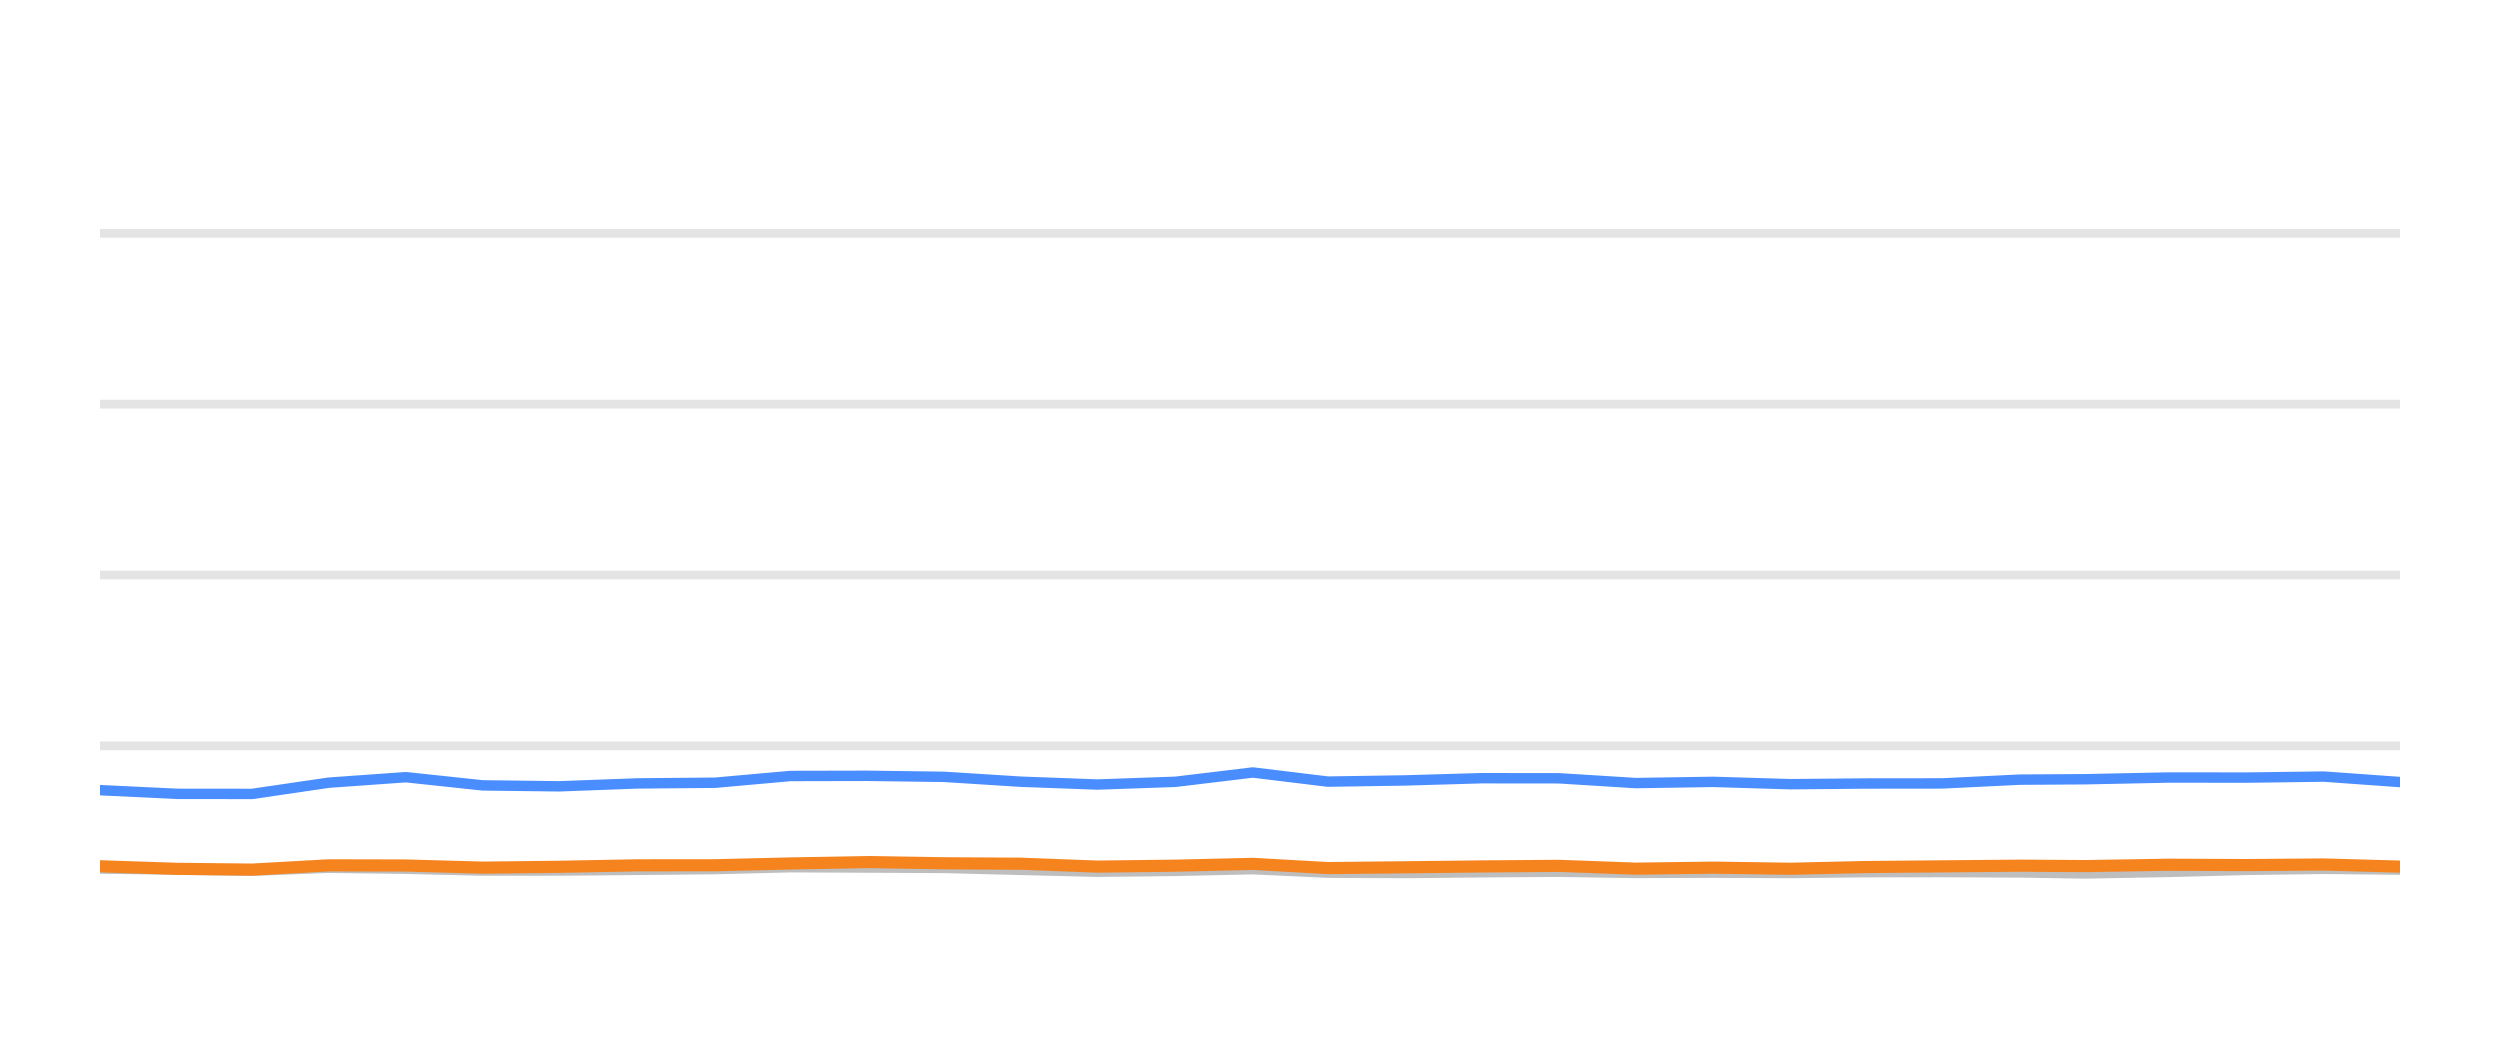
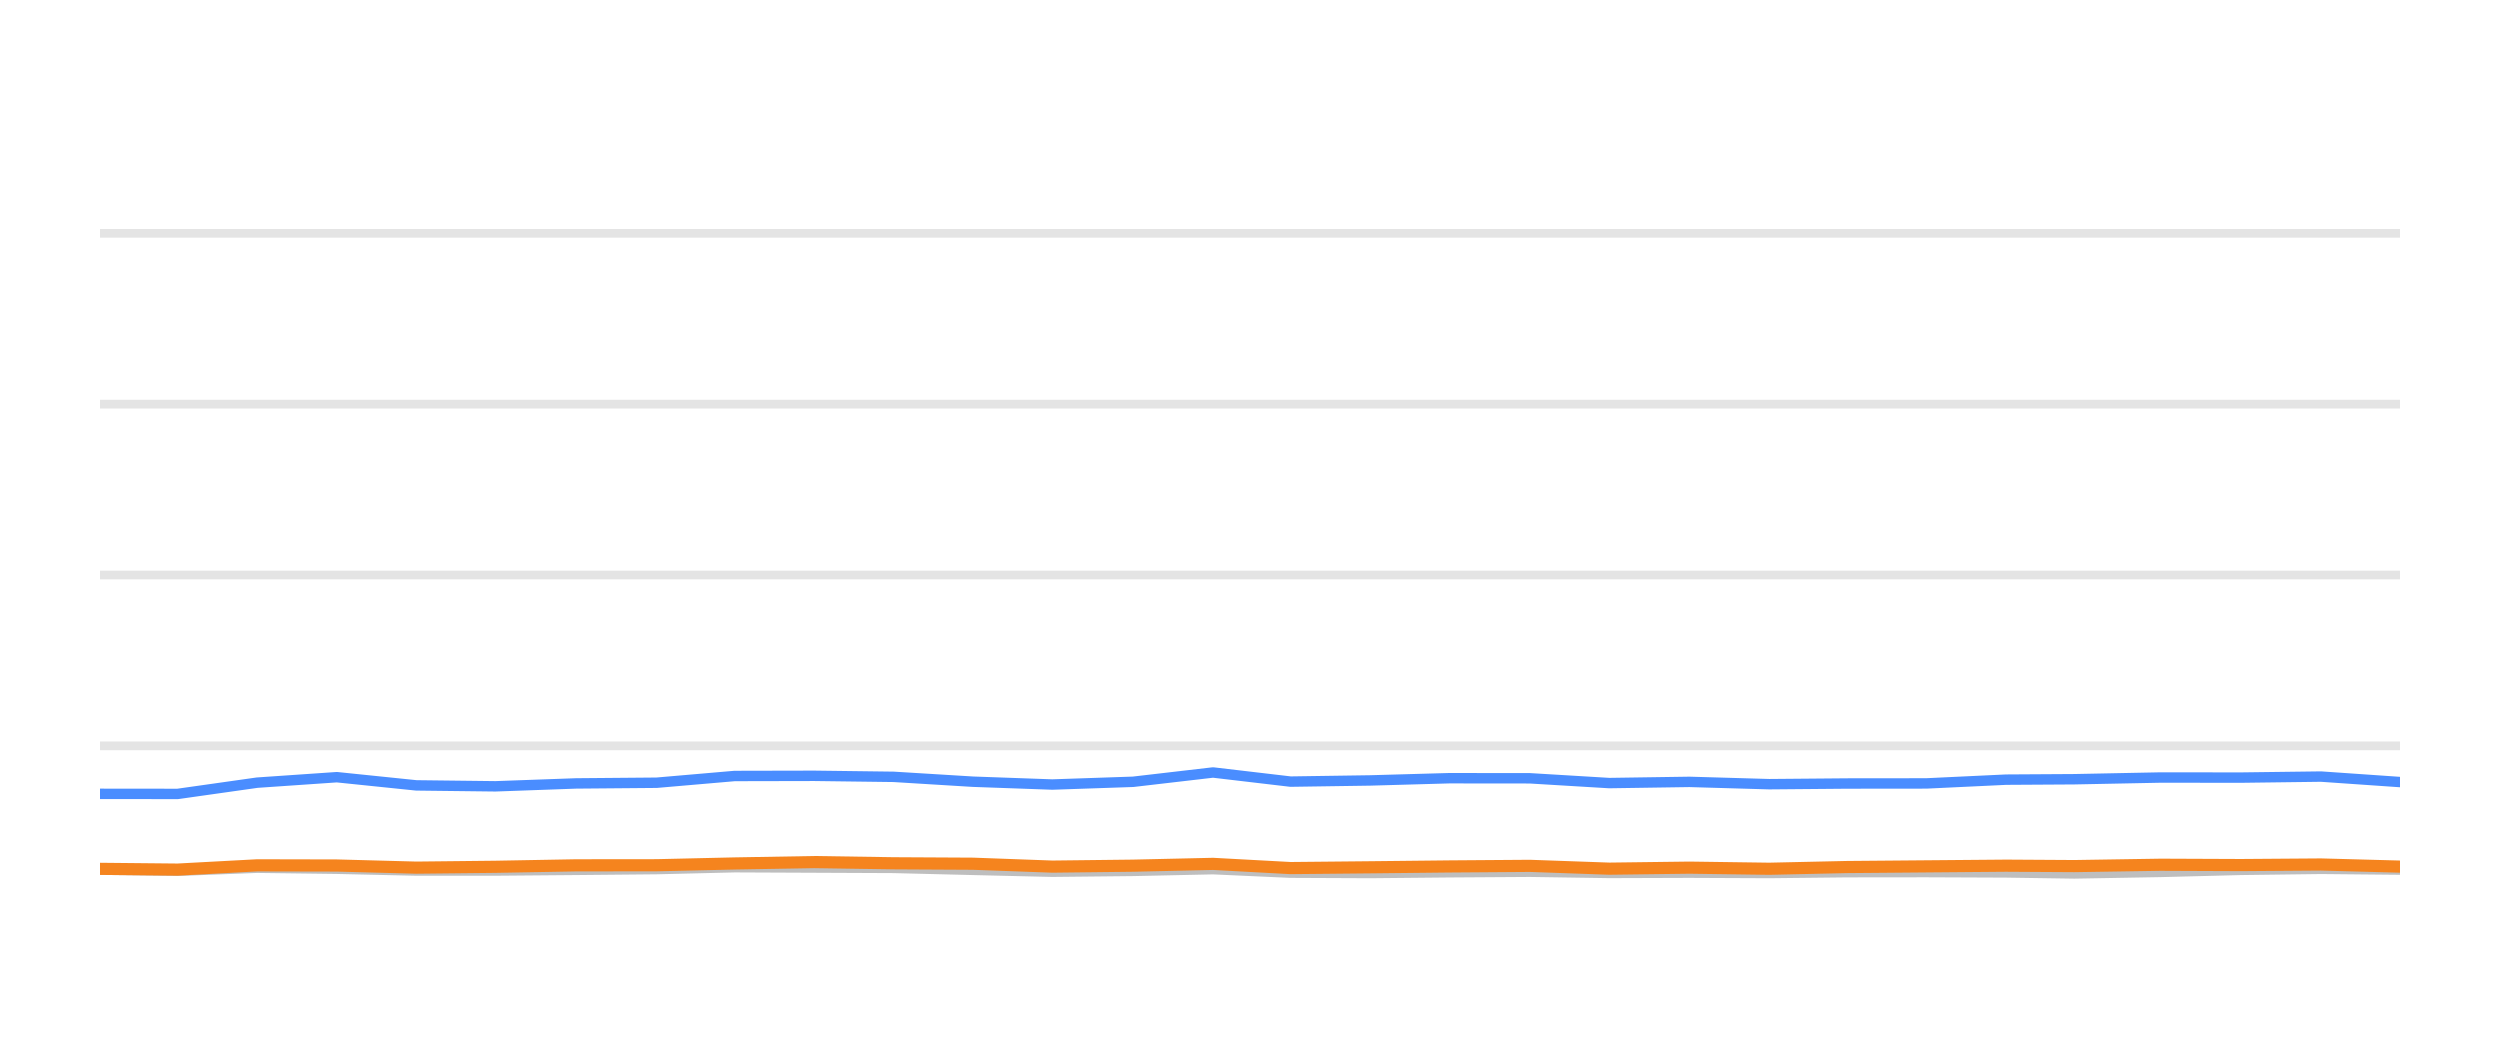
<svg xmlns="http://www.w3.org/2000/svg" width="144pt" height="60pt" viewBox="0 0 144 60" version="1.1">
  <defs>
    <style type="text/css">*{stroke-linejoin: round; stroke-linecap: butt}</style>
  </defs>
  <g id="figure_1">
    <g id="patch_1">
      <path d="M 0 60  L 144 60  L 144 0  L 0 0  L 0 60  z " style="fill: none; opacity: 0" />
    </g>
    <g id="axes_1">
      <g id="patch_2">
        <path d="M 5.76 52.8  L 138.24 52.8  L 138.24 3.6  L 5.76 3.6  L 5.76 52.8  z " style="fill: none" />
      </g>
      <g id="matplotlib.axis_1" />
      <g id="matplotlib.axis_2" />
      <g id="line2d_1">
-         <path d="M 5.76 42.96  L 138.24 42.96  " clip-path="url(#p28fe59403c)" style="fill: none; stroke: #b2b2b2; stroke-opacity: 0.35; stroke-width: 0.5; stroke-linecap: square" />
+         <path d="M 5.76 42.96  L 138.24 42.96  " clip-path="url(#p601604cb9a)" style="fill: none; stroke: #b2b2b2; stroke-opacity: 0.35; stroke-width: 0.5; stroke-linecap: square" />
      </g>
      <g id="line2d_2">
-         <path d="M 5.76 33.12  L 138.24 33.12  " clip-path="url(#p28fe59403c)" style="fill: none; stroke: #b2b2b2; stroke-opacity: 0.35; stroke-width: 0.5; stroke-linecap: square" />
+         <path d="M 5.76 33.12  L 138.24 33.12  " clip-path="url(#p601604cb9a)" style="fill: none; stroke: #b2b2b2; stroke-opacity: 0.35; stroke-width: 0.5; stroke-linecap: square" />
      </g>
      <g id="line2d_3">
-         <path d="M 5.76 23.28  L 138.24 23.28  " clip-path="url(#p28fe59403c)" style="fill: none; stroke: #b2b2b2; stroke-opacity: 0.35; stroke-width: 0.5; stroke-linecap: square" />
+         <path d="M 5.76 23.28  L 138.24 23.28  " clip-path="url(#p601604cb9a)" style="fill: none; stroke: #b2b2b2; stroke-opacity: 0.35; stroke-width: 0.5; stroke-linecap: square" />
      </g>
      <g id="line2d_4">
-         <path d="M 5.76 13.44  L 138.24 13.44  " clip-path="url(#p28fe59403c)" style="fill: none; stroke: #b2b2b2; stroke-opacity: 0.35; stroke-width: 0.5; stroke-linecap: square" />
+         <path d="M 5.76 13.44  L 138.24 13.44  " clip-path="url(#p601604cb9a)" style="fill: none; stroke: #b2b2b2; stroke-opacity: 0.35; stroke-width: 0.5; stroke-linecap: square" />
      </g>
      <g id="line2d_5">
-         <path d="M 5.76 50.03  L 10.195 50.089  L 14.517 50.158  L 18.943 49.981  L 23.379 50.04  L 27.805 50.143  L 32.208 50.143  L 36.699 50.104  L 41.184 50.06  L 45.528 49.951  L 49.956 49.971  L 54.375 49.991  L 58.797 50.104  L 63.211 50.212  L 67.708 50.163  L 72.159 50.064  L 76.477 50.266  L 80.914 50.286  L 85.308 50.242  L 89.794 50.212  L 94.217 50.281  L 98.679 50.266  L 103.125 50.286  L 107.459 50.237  L 111.869 50.232  L 116.309 50.251  L 120.107 50.31  L 124.915 50.222  L 129.389 50.104  L 133.837 50.045  L 138.24 50.089  " clip-path="url(#p28fe59403c)" style="fill: none; stroke: #bebebe; stroke-width: 0.6; stroke-linecap: round" />
+         <path d="M 5.76 50.089  L 10.232 50.158  L 14.812 49.981  L 19.401 50.04  L 23.98 50.143  L 28.536 50.143  L 33.182 50.104  L 37.823 50.06  L 42.317 49.951  L 46.899 49.971  L 51.47 49.991  L 56.046 50.104  L 60.612 50.212  L 65.265 50.163  L 69.87 50.064  L 74.338 50.266  L 78.928 50.286  L 83.474 50.242  L 88.117 50.212  L 92.693 50.281  L 97.309 50.266  L 101.909 50.286  L 106.393 50.237  L 110.955 50.232  L 115.549 50.251  L 119.479 50.31  L 124.453 50.222  L 129.082 50.104  L 133.685 50.045  L 138.24 50.089  " clip-path="url(#p601604cb9a)" style="fill: none; stroke: #bebebe; stroke-width: 0.6; stroke-linecap: round" />
      </g>
      <g id="line2d_6">
-         <path d="M 5.76 45.513  L 10.195 45.725  L 14.517 45.73  L 18.943 45.081  L 23.379 44.766  L 27.805 45.238  L 32.208 45.292  L 36.699 45.125  L 41.184 45.085  L 45.528 44.697  L 49.956 44.687  L 54.375 44.746  L 58.797 45.026  L 63.211 45.189  L 67.708 45.031  L 72.159 44.495  L 76.477 45.021  L 80.914 44.953  L 85.308 44.825  L 89.794 44.83  L 94.217 45.105  L 98.679 45.036  L 103.125 45.169  L 107.459 45.13  L 111.869 45.125  L 116.309 44.908  L 120.107 44.884  L 124.915 44.785  L 129.389 44.79  L 133.837 44.731  L 138.24 45.046  " clip-path="url(#p28fe59403c)" style="fill: none; stroke: #4a8dff; stroke-width: 0.6; stroke-linecap: round" />
+         <path d="M 5.76 45.725  L 10.232 45.73  L 14.812 45.081  L 19.401 44.766  L 23.98 45.238  L 28.536 45.292  L 33.182 45.125  L 37.823 45.085  L 42.317 44.697  L 46.899 44.687  L 51.47 44.746  L 56.046 45.026  L 60.612 45.189  L 65.265 45.031  L 69.87 44.495  L 74.338 45.021  L 78.928 44.953  L 83.474 44.825  L 88.117 44.83  L 92.693 45.105  L 97.309 45.036  L 101.909 45.169  L 106.393 45.13  L 110.955 45.125  L 115.549 44.908  L 119.479 44.884  L 124.453 44.785  L 129.082 44.79  L 133.685 44.731  L 138.24 45.046  " clip-path="url(#p601604cb9a)" style="fill: none; stroke: #4a8dff; stroke-width: 0.6; stroke-linecap: round" />
      </g>
      <g id="line2d_7">
-         <path d="M 5.76 49.897  L 10.195 50.045  L 14.517 50.089  L 18.943 49.843  L 23.379 49.853  L 27.805 49.976  L 32.208 49.927  L 36.699 49.843  L 41.184 49.838  L 45.528 49.735  L 49.956 49.656  L 54.375 49.725  L 58.797 49.75  L 63.211 49.917  L 67.708 49.863  L 72.159 49.759  L 76.477 50.001  L 80.914 49.956  L 85.308 49.907  L 89.794 49.873  L 94.217 50.035  L 98.679 49.976  L 103.125 50.04  L 107.459 49.941  L 111.869 49.902  L 116.309 49.863  L 120.107 49.887  L 124.915 49.809  L 129.389 49.828  L 133.837 49.794  L 138.24 49.917  " clip-path="url(#p28fe59403c)" style="fill: none; stroke: #f5841e; stroke-width: 0.7; stroke-linecap: round" />
+         <path d="M 5.76 50.045  L 10.232 50.089  L 14.812 49.843  L 19.401 49.853  L 23.98 49.976  L 28.536 49.927  L 33.182 49.843  L 37.823 49.838  L 42.317 49.735  L 46.899 49.656  L 51.47 49.725  L 56.046 49.75  L 60.612 49.917  L 65.265 49.863  L 69.87 49.759  L 74.338 50.001  L 78.928 49.956  L 83.474 49.907  L 88.117 49.873  L 92.693 50.035  L 97.309 49.976  L 101.909 50.04  L 106.393 49.941  L 110.955 49.902  L 115.549 49.863  L 119.479 49.887  L 124.453 49.809  L 129.082 49.828  L 133.685 49.794  L 138.24 49.917  " clip-path="url(#p601604cb9a)" style="fill: none; stroke: #f5841e; stroke-width: 0.7; stroke-linecap: round" />
      </g>
    </g>
  </g>
  <defs>
-     <clipPath id="p28fe59403c">
+     <clipPath id="p601604cb9a">
      <rect x="5.76" y="3.6" width="132.48" height="49.2" />
    </clipPath>
  </defs>
</svg>
